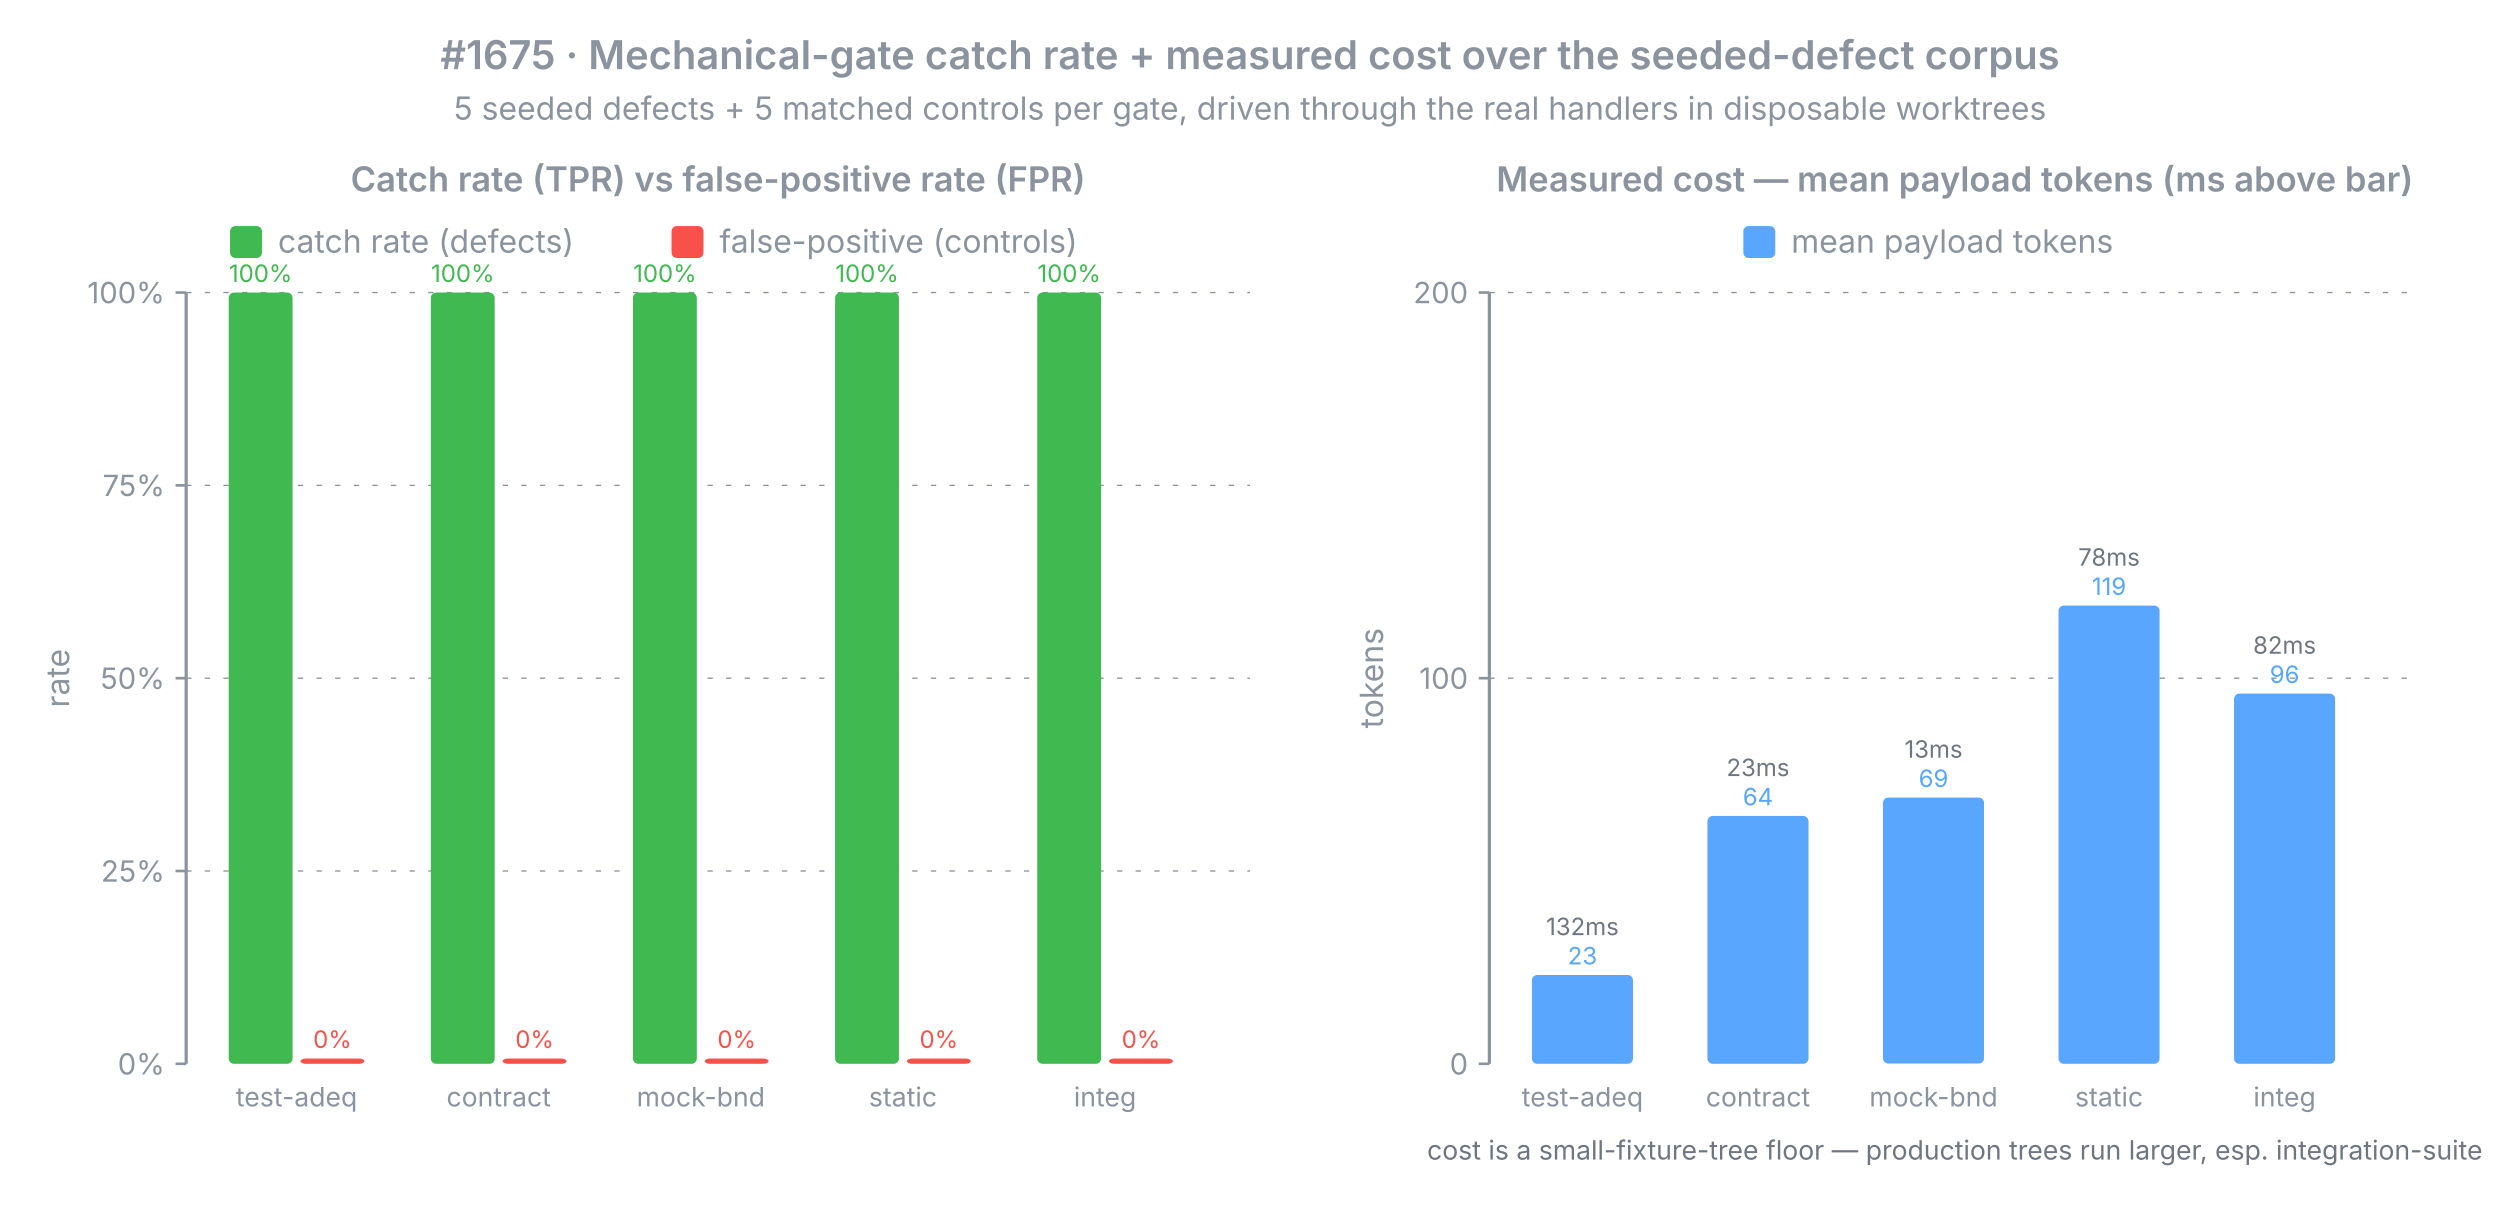
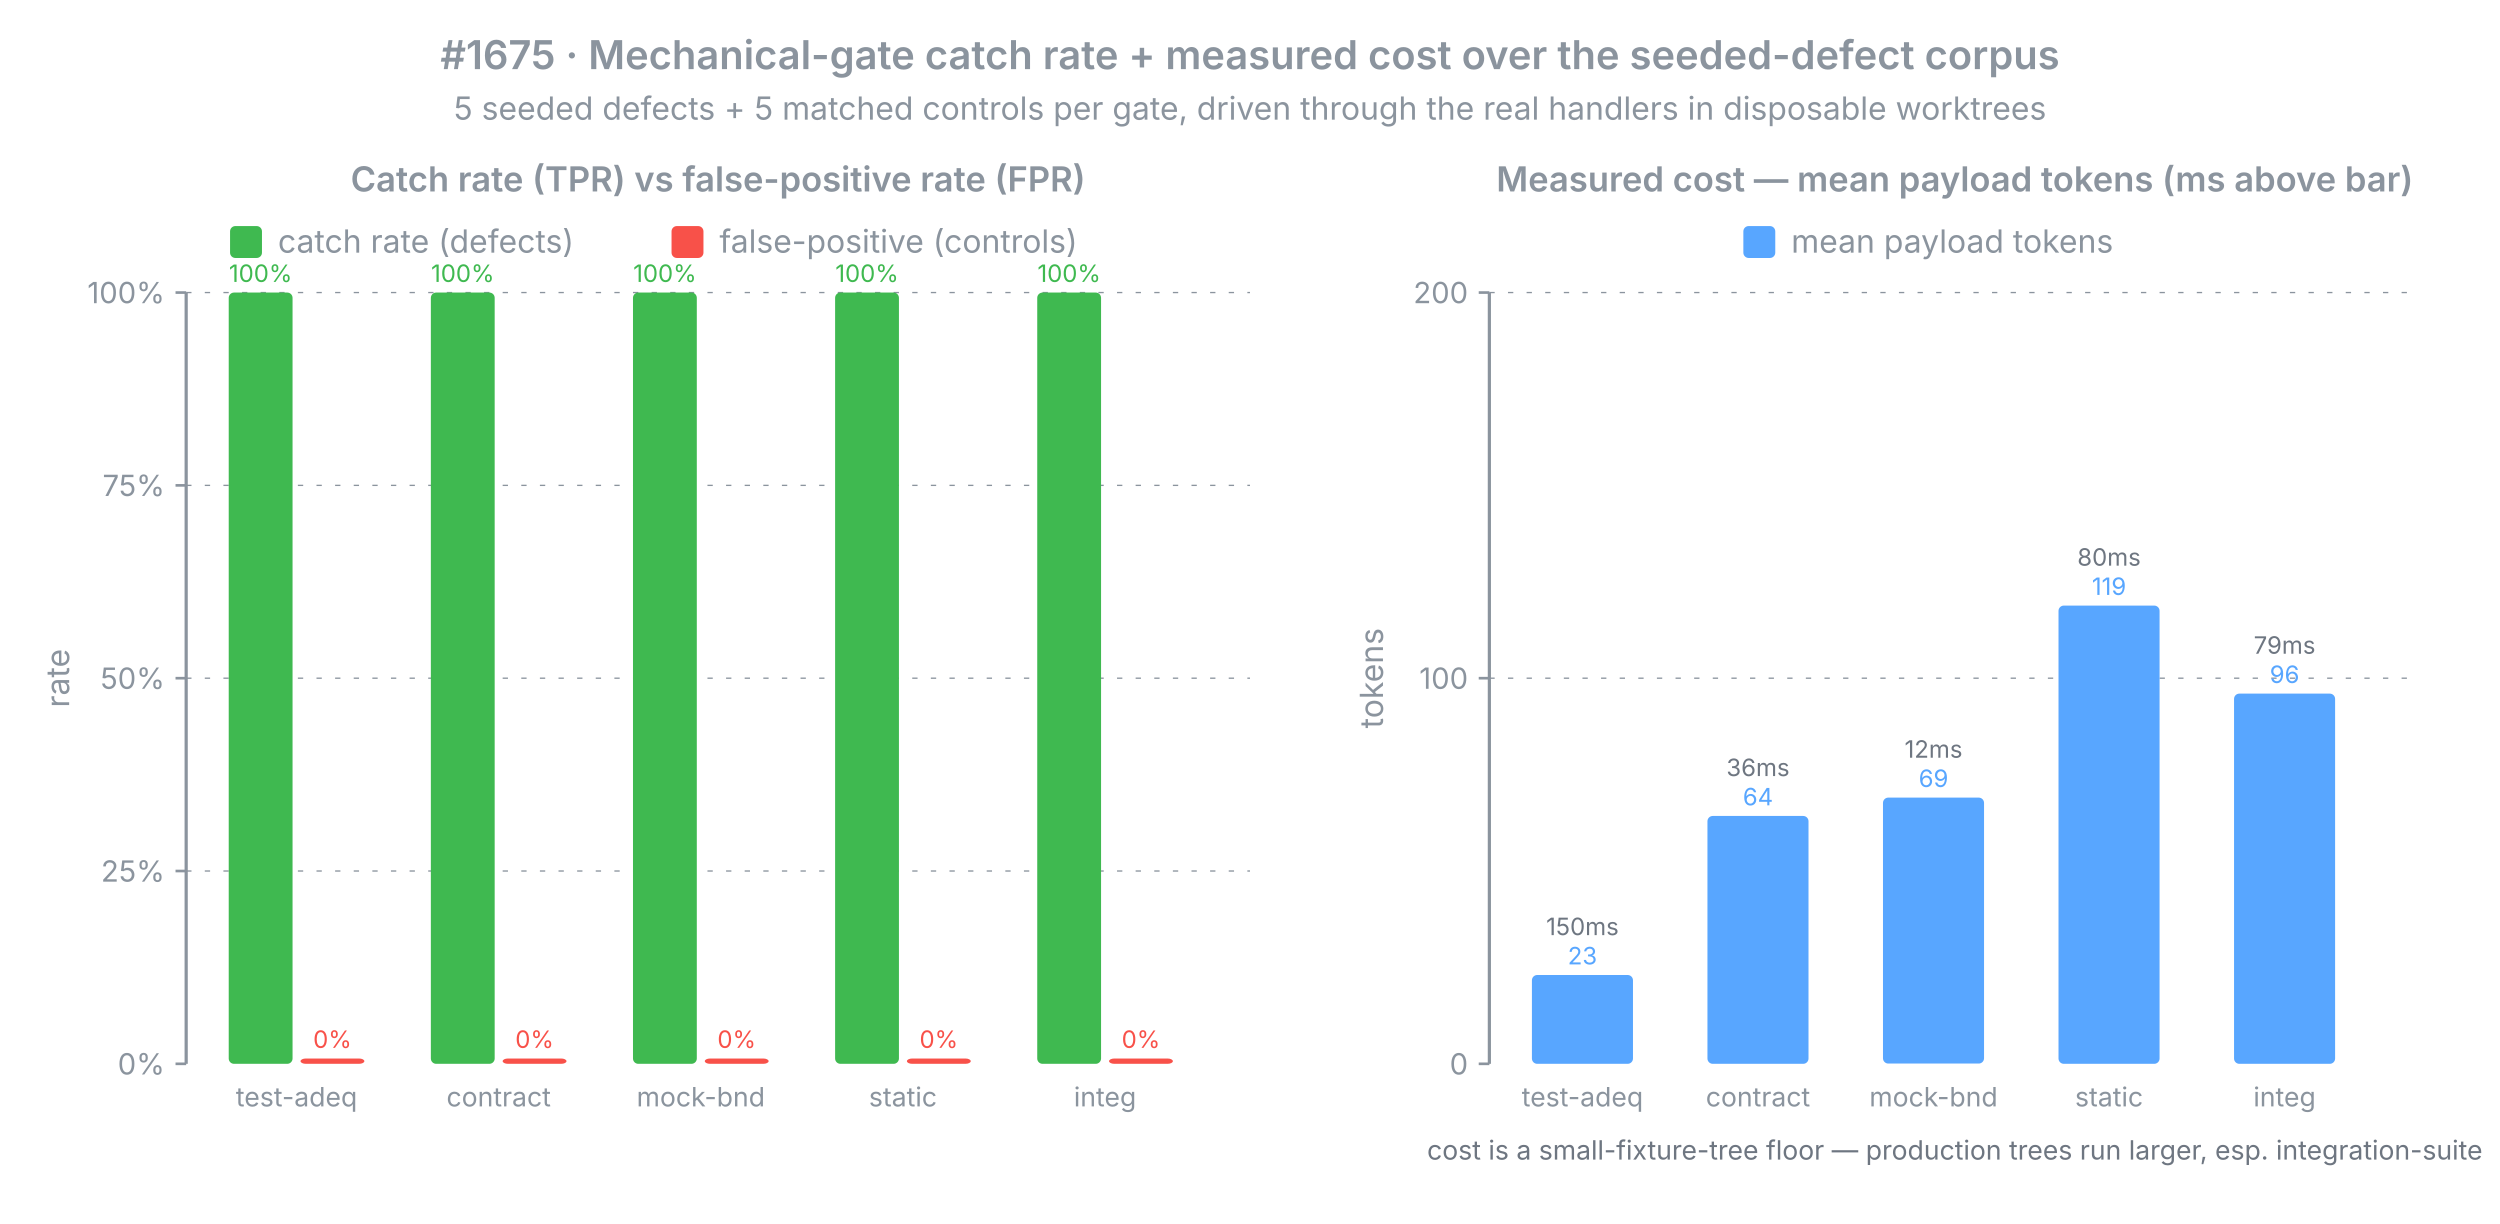
<svg xmlns="http://www.w3.org/2000/svg" viewBox="0 0 940 460" font-family="ui-sans-serif, system-ui, -apple-system, Segoe UI, sans-serif" role="img" aria-label="Mechanical-gate catch rate and measured cost (#1675)">
  <text x="470.0" y="26.0" font-size="15" text-anchor="middle" fill="#8b949e" font-weight="600">#1675 · Mechanical-gate catch rate + measured cost over the seeded-defect corpus</text>
  <text x="470.0" y="45.0" font-size="12" text-anchor="middle" fill="#8b949e" font-weight="normal">5 seeded defects + 5 matched controls per gate, driven through the real handlers in disposable worktrees</text>
  <text x="270.0" y="72.0" font-size="13" text-anchor="middle" fill="#8b949e" font-weight="600">Catch rate (TPR) vs false-positive rate (FPR)</text>
  <rect x="86.5" y="85.0" width="12.0" height="12.0" rx="2" fill="#3fb950" />
  <text x="104.5" y="95.0" font-size="12" text-anchor="start" fill="#8b949e" font-weight="normal">catch rate (defects)</text>
  <rect x="252.5" y="85.0" width="12.0" height="12.0" rx="2" fill="#f85149" />
  <text x="270.5" y="95.0" font-size="12" text-anchor="start" fill="#8b949e" font-weight="normal">false-positive (controls)</text>
  <line x1="70.0" y1="400.0" x2="70.0" y2="110.0" stroke="#8b949e" stroke-width="1.2" />
  <line x1="66.0" y1="400.0" x2="70.0" y2="400.0" stroke="#8b949e" stroke-width="1.0" />
  <text x="62.0" y="404.0" font-size="11" text-anchor="end" fill="#8b949e" font-weight="normal">0%</text>
  <line x1="66.0" y1="327.5" x2="70.0" y2="327.5" stroke="#8b949e" stroke-width="1.0" />
  <text x="62.0" y="331.5" font-size="11" text-anchor="end" fill="#8b949e" font-weight="normal">25%</text>
  <line x1="66.0" y1="255.0" x2="70.0" y2="255.0" stroke="#8b949e" stroke-width="1.0" />
  <text x="62.0" y="259.0" font-size="11" text-anchor="end" fill="#8b949e" font-weight="normal">50%</text>
  <line x1="66.0" y1="182.5" x2="70.0" y2="182.5" stroke="#8b949e" stroke-width="1.0" />
  <text x="62.0" y="186.5" font-size="11" text-anchor="end" fill="#8b949e" font-weight="normal">75%</text>
  <line x1="66.0" y1="110.0" x2="70.0" y2="110.0" stroke="#8b949e" stroke-width="1.0" />
  <text x="62.0" y="114.0" font-size="11" text-anchor="end" fill="#8b949e" font-weight="normal">100%</text>
  <text x="26.0" y="255.0" font-size="12" text-anchor="middle" fill="#8b949e" transform="rotate(-90 26.0 255.0)">rate</text>
  <line x1="70.0" y1="327.5" x2="470.0" y2="327.5" stroke="#8b949e" stroke-width="0.5" stroke-dasharray="2 5" />
  <line x1="70.0" y1="255.0" x2="470.0" y2="255.0" stroke="#8b949e" stroke-width="0.5" stroke-dasharray="2 5" />
  <line x1="70.0" y1="182.5" x2="470.0" y2="182.5" stroke="#8b949e" stroke-width="0.5" stroke-dasharray="2 5" />
  <line x1="70.0" y1="110.0" x2="470.0" y2="110.0" stroke="#8b949e" stroke-width="0.5" stroke-dasharray="2 5" />
  <rect x="86.0" y="110.0" width="24.0" height="290.0" rx="2" fill="#3fb950" />
  <text x="98.0" y="106.0" font-size="9" text-anchor="middle" fill="#3fb950" font-weight="normal">100%</text>
  <rect x="113.0" y="398.0" width="24.0" height="2.0" rx="2" fill="#f85149" />
  <text x="125.0" y="394.0" font-size="9" text-anchor="middle" fill="#f85149" font-weight="normal">0%</text>
  <text x="111.5" y="416.0" font-size="10" text-anchor="middle" fill="#8b949e" font-weight="normal">test-adeq</text>
  <rect x="162.0" y="110.0" width="24.0" height="290.0" rx="2" fill="#3fb950" />
  <text x="174.0" y="106.0" font-size="9" text-anchor="middle" fill="#3fb950" font-weight="normal">100%</text>
  <rect x="189.0" y="398.0" width="24.0" height="2.0" rx="2" fill="#f85149" />
  <text x="201.0" y="394.0" font-size="9" text-anchor="middle" fill="#f85149" font-weight="normal">0%</text>
  <text x="187.5" y="416.0" font-size="10" text-anchor="middle" fill="#8b949e" font-weight="normal">contract</text>
  <rect x="238.0" y="110.0" width="24.0" height="290.0" rx="2" fill="#3fb950" />
  <text x="250.0" y="106.0" font-size="9" text-anchor="middle" fill="#3fb950" font-weight="normal">100%</text>
  <rect x="265.0" y="398.0" width="24.0" height="2.0" rx="2" fill="#f85149" />
  <text x="277.0" y="394.0" font-size="9" text-anchor="middle" fill="#f85149" font-weight="normal">0%</text>
  <text x="263.5" y="416.0" font-size="10" text-anchor="middle" fill="#8b949e" font-weight="normal">mock-bnd</text>
  <rect x="314.0" y="110.0" width="24.0" height="290.0" rx="2" fill="#3fb950" />
  <text x="326.0" y="106.0" font-size="9" text-anchor="middle" fill="#3fb950" font-weight="normal">100%</text>
  <rect x="341.0" y="398.0" width="24.0" height="2.0" rx="2" fill="#f85149" />
  <text x="353.0" y="394.0" font-size="9" text-anchor="middle" fill="#f85149" font-weight="normal">0%</text>
  <text x="339.5" y="416.0" font-size="10" text-anchor="middle" fill="#8b949e" font-weight="normal">static</text>
  <rect x="390.0" y="110.0" width="24.0" height="290.0" rx="2" fill="#3fb950" />
  <text x="402.0" y="106.0" font-size="9" text-anchor="middle" fill="#3fb950" font-weight="normal">100%</text>
  <rect x="417.0" y="398.0" width="24.0" height="2.0" rx="2" fill="#f85149" />
  <text x="429.0" y="394.0" font-size="9" text-anchor="middle" fill="#f85149" font-weight="normal">0%</text>
  <text x="415.5" y="416.0" font-size="10" text-anchor="middle" fill="#8b949e" font-weight="normal">integ</text>
  <text x="735.0" y="72.0" font-size="13" text-anchor="middle" fill="#8b949e" font-weight="600">Measured cost — mean payload tokens (ms above bar)</text>
  <rect x="655.5" y="85.0" width="12.0" height="12.0" rx="2" fill="#58a6ff" />
  <text x="673.5" y="95.0" font-size="12" text-anchor="start" fill="#8b949e" font-weight="normal">mean payload tokens</text>
  <line x1="560.0" y1="400.0" x2="560.0" y2="110.0" stroke="#8b949e" stroke-width="1.2" />
  <line x1="556.0" y1="400.0" x2="560.0" y2="400.0" stroke="#8b949e" stroke-width="1.0" />
  <text x="552.0" y="404.0" font-size="11" text-anchor="end" fill="#8b949e" font-weight="normal">0</text>
  <line x1="556.0" y1="255.0" x2="560.0" y2="255.0" stroke="#8b949e" stroke-width="1.0" />
  <text x="552.0" y="259.0" font-size="11" text-anchor="end" fill="#8b949e" font-weight="normal">100</text>
  <line x1="556.0" y1="110.0" x2="560.0" y2="110.0" stroke="#8b949e" stroke-width="1.0" />
  <text x="552.0" y="114.0" font-size="11" text-anchor="end" fill="#8b949e" font-weight="normal">200</text>
  <text x="520.0" y="255.0" font-size="12" text-anchor="middle" fill="#8b949e" transform="rotate(-90 520.0 255.0)">tokens</text>
  <line x1="560.0" y1="255.0" x2="910.0" y2="255.0" stroke="#8b949e" stroke-width="0.5" stroke-dasharray="2 5" />
  <line x1="560.0" y1="110.0" x2="910.0" y2="110.0" stroke="#8b949e" stroke-width="0.5" stroke-dasharray="2 5" />
  <rect x="576.0" y="366.6" width="38.0" height="33.4" rx="2" fill="#58a6ff" />
-   <text x="595.0" y="351.6" font-size="9" text-anchor="middle" fill="#6e7681" font-weight="normal">132ms</text>
+   <text x="595.0" y="351.6" font-size="9" text-anchor="middle" fill="#6e7681" font-weight="normal">150ms</text>
  <text x="595.0" y="362.6" font-size="9" text-anchor="middle" fill="#58a6ff" font-weight="normal">23</text>
  <text x="595.0" y="416.0" font-size="10" text-anchor="middle" fill="#8b949e" font-weight="normal">test-adeq</text>
  <rect x="642.0" y="306.8" width="38.0" height="93.2" rx="2" fill="#58a6ff" />
-   <text x="661.0" y="291.8" font-size="9" text-anchor="middle" fill="#6e7681" font-weight="normal">23ms</text>
+   <text x="661.0" y="291.8" font-size="9" text-anchor="middle" fill="#6e7681" font-weight="normal">36ms</text>
  <text x="661.0" y="302.8" font-size="9" text-anchor="middle" fill="#58a6ff" font-weight="normal">64</text>
  <text x="661.0" y="416.0" font-size="10" text-anchor="middle" fill="#8b949e" font-weight="normal">contract</text>
  <rect x="708.0" y="299.9" width="38.0" height="100.0" rx="2" fill="#58a6ff" />
-   <text x="727.0" y="284.9" font-size="9" text-anchor="middle" fill="#6e7681" font-weight="normal">13ms</text>
+   <text x="727.0" y="284.9" font-size="9" text-anchor="middle" fill="#6e7681" font-weight="normal">12ms</text>
  <text x="727.0" y="295.9" font-size="9" text-anchor="middle" fill="#58a6ff" font-weight="normal">69</text>
  <text x="727.0" y="416.0" font-size="10" text-anchor="middle" fill="#8b949e" font-weight="normal">mock-bnd</text>
  <rect x="774.0" y="227.7" width="38.0" height="172.3" rx="2" fill="#58a6ff" />
-   <text x="793.0" y="212.7" font-size="9" text-anchor="middle" fill="#6e7681" font-weight="normal">78ms</text>
+   <text x="793.0" y="212.7" font-size="9" text-anchor="middle" fill="#6e7681" font-weight="normal">80ms</text>
  <text x="793.0" y="223.7" font-size="9" text-anchor="middle" fill="#58a6ff" font-weight="normal">119</text>
  <text x="793.0" y="416.0" font-size="10" text-anchor="middle" fill="#8b949e" font-weight="normal">static</text>
  <rect x="840.0" y="260.8" width="38.0" height="139.2" rx="2" fill="#58a6ff" />
-   <text x="859.0" y="245.8" font-size="9" text-anchor="middle" fill="#6e7681" font-weight="normal">82ms</text>
+   <text x="859.0" y="245.8" font-size="9" text-anchor="middle" fill="#6e7681" font-weight="normal">79ms</text>
  <text x="859.0" y="256.8" font-size="9" text-anchor="middle" fill="#58a6ff" font-weight="normal">96</text>
  <text x="859.0" y="416.0" font-size="10" text-anchor="middle" fill="#8b949e" font-weight="normal">integ</text>
  <text x="735.0" y="436.0" font-size="10" text-anchor="middle" fill="#6e7681" font-weight="normal">cost is a small-fixture-tree floor — production trees run larger, esp. integration-suite</text>
</svg>
